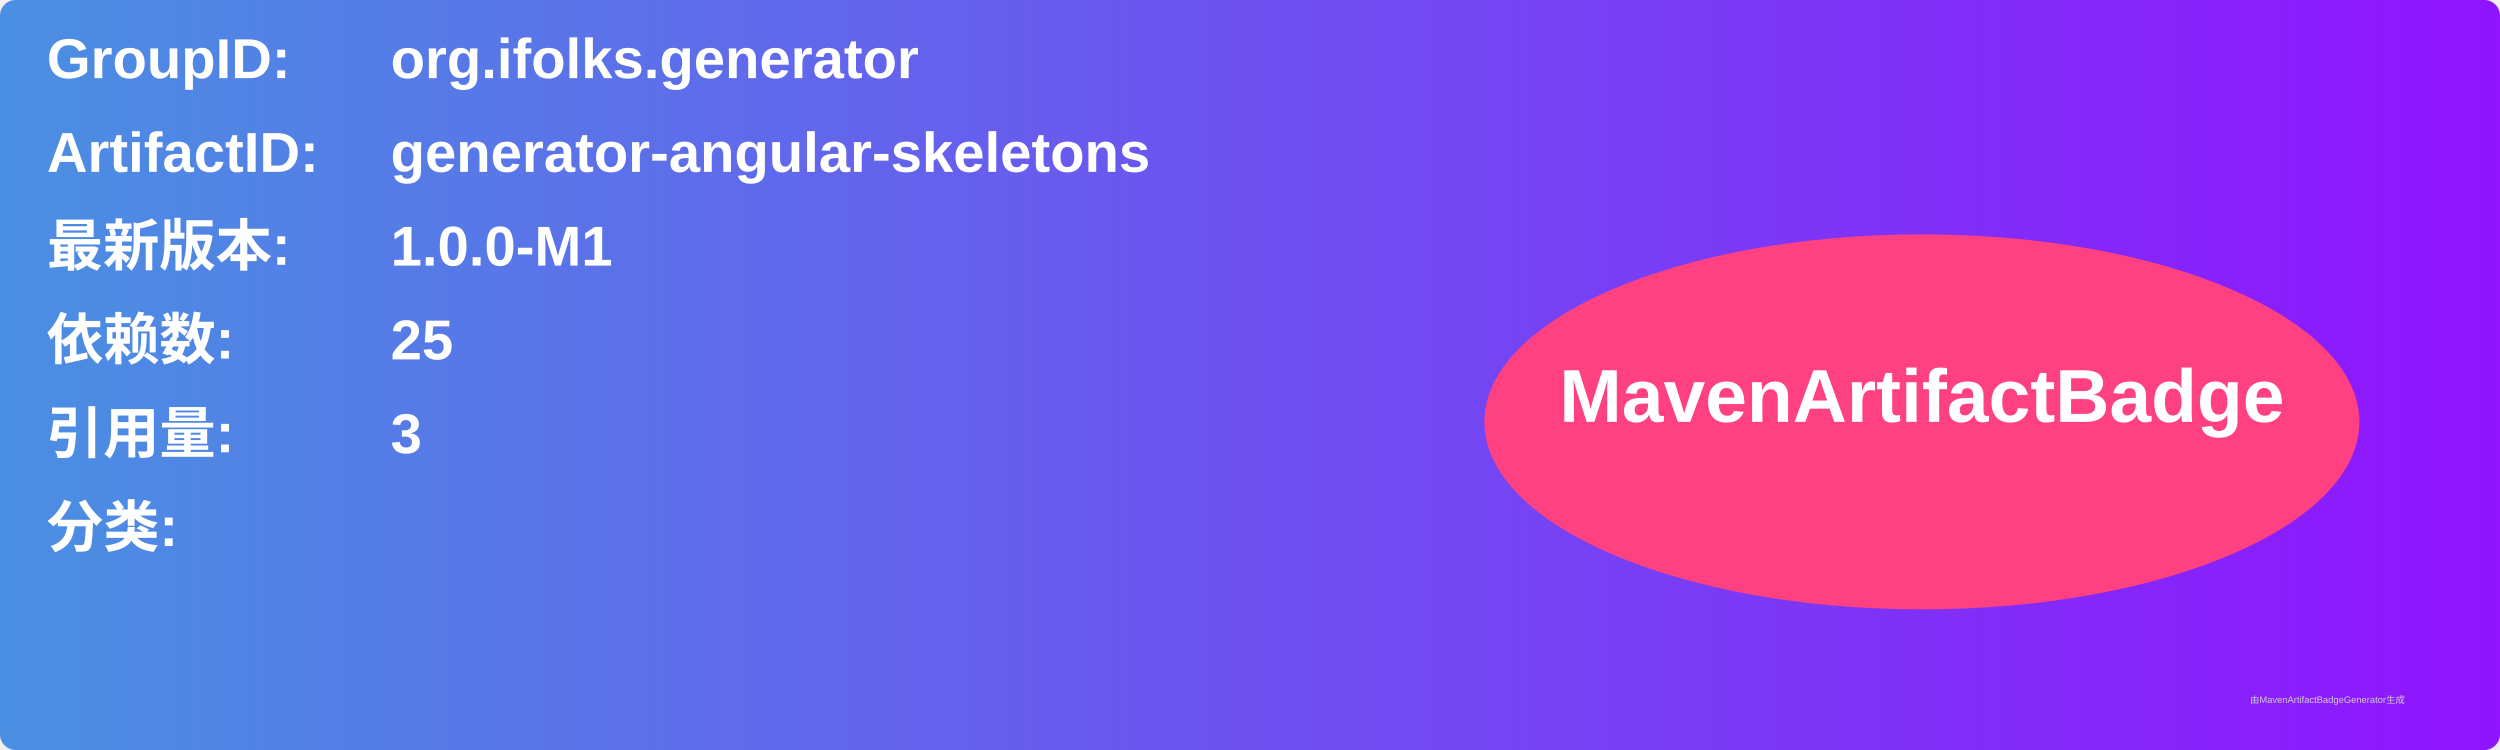
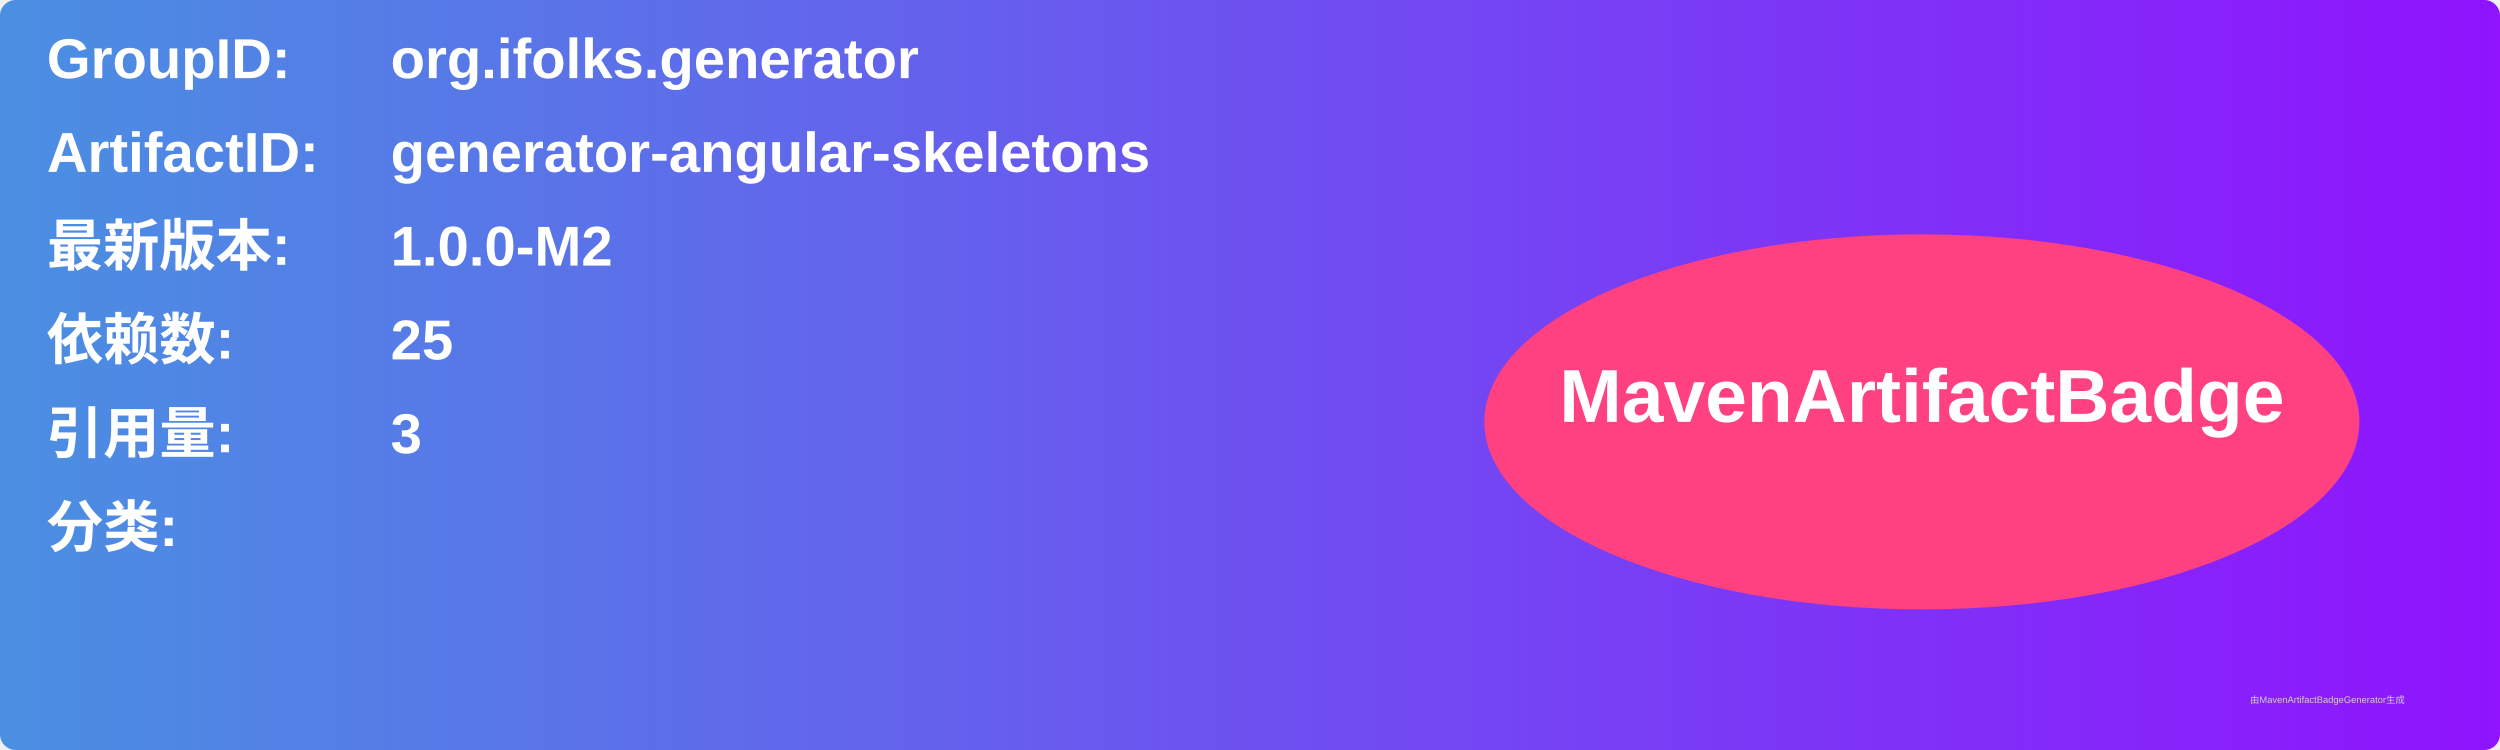
<svg xmlns="http://www.w3.org/2000/svg" width="800" height="240" viewBox="0 0 800 240">
  <linearGradient id="grad" x1="0%" y1="0%" x2="100%" y2="0%">
    <stop offset="0%" stop-color="#4a90e2" />
    <stop offset="100%" stop-color="#9013fe" />
  </linearGradient>
  <rect width="100%" height="100%" rx="5" ry="5" fill="url(#grad)" />
  <g transform="translate(15, 15)">
    <text x="0" y="10" font-family="Arial" font-size="18" fill="white" font-weight="bold" width="260">GroupID:</text>
    <text x="110" y="10" font-family="Arial" font-size="18" fill="white" font-weight="bold" width="460">org.ifolks.generator</text>
    <text x="0" y="40" font-family="Arial" font-size="18" fill="white" font-weight="bold" width="260">ArtifactID:</text>
    <text x="110" y="40" font-family="Arial" font-size="18" fill="white" font-weight="bold" width="460">generator-angular-skeletons</text>
    <text x="0" y="70" font-family="Arial" font-size="18" fill="white" font-weight="bold">最新版本:</text>
    <text x="110" y="70" font-family="Arial" font-size="18" fill="white" font-weight="bold">
-       <tspan font-weight="bold">1.0.0-M1</tspan>
+       <tspan font-weight="bold">1.0.0-M2</tspan>
    </text>
    <text x="0" y="100" font-family="Arial" font-size="18" fill="white" font-weight="bold">依赖数: </text>
    <text x="110" y="100" font-family="Arial" font-size="18" fill="white">
      <tspan font-weight="bold">25</tspan>
    </text>
    <text x="0" y="130" font-family="Arial" font-size="18" fill="white" font-weight="bold">引用量: </text>
    <text x="110" y="130" font-family="Arial" font-size="18" fill="white">
      <tspan font-weight="bold">3</tspan>
    </text>
    <text x="0" y="160" font-family="Arial" font-size="18" fill="white" font-weight="bold">分类:</text>
    <text x="10" y="190" font-family="Arial" font-size="10" fill="white">
      <tspan font-weight="bold" />
    </text>
    <ellipse cx="600" cy="120" rx="140" ry="60" fill="#ff4081" />
    <text x="600" y="120" text-anchor="middle" font-family="Arial" font-size="24" fill="white" font-weight="bold">MavenArtifactBadge</text>
  </g>
  <text x="720" y="225" font-family="Arial" font-size="3" fill="#d0d0d0">由MavenArtifactBadgeGenerator生成</text>
</svg>
